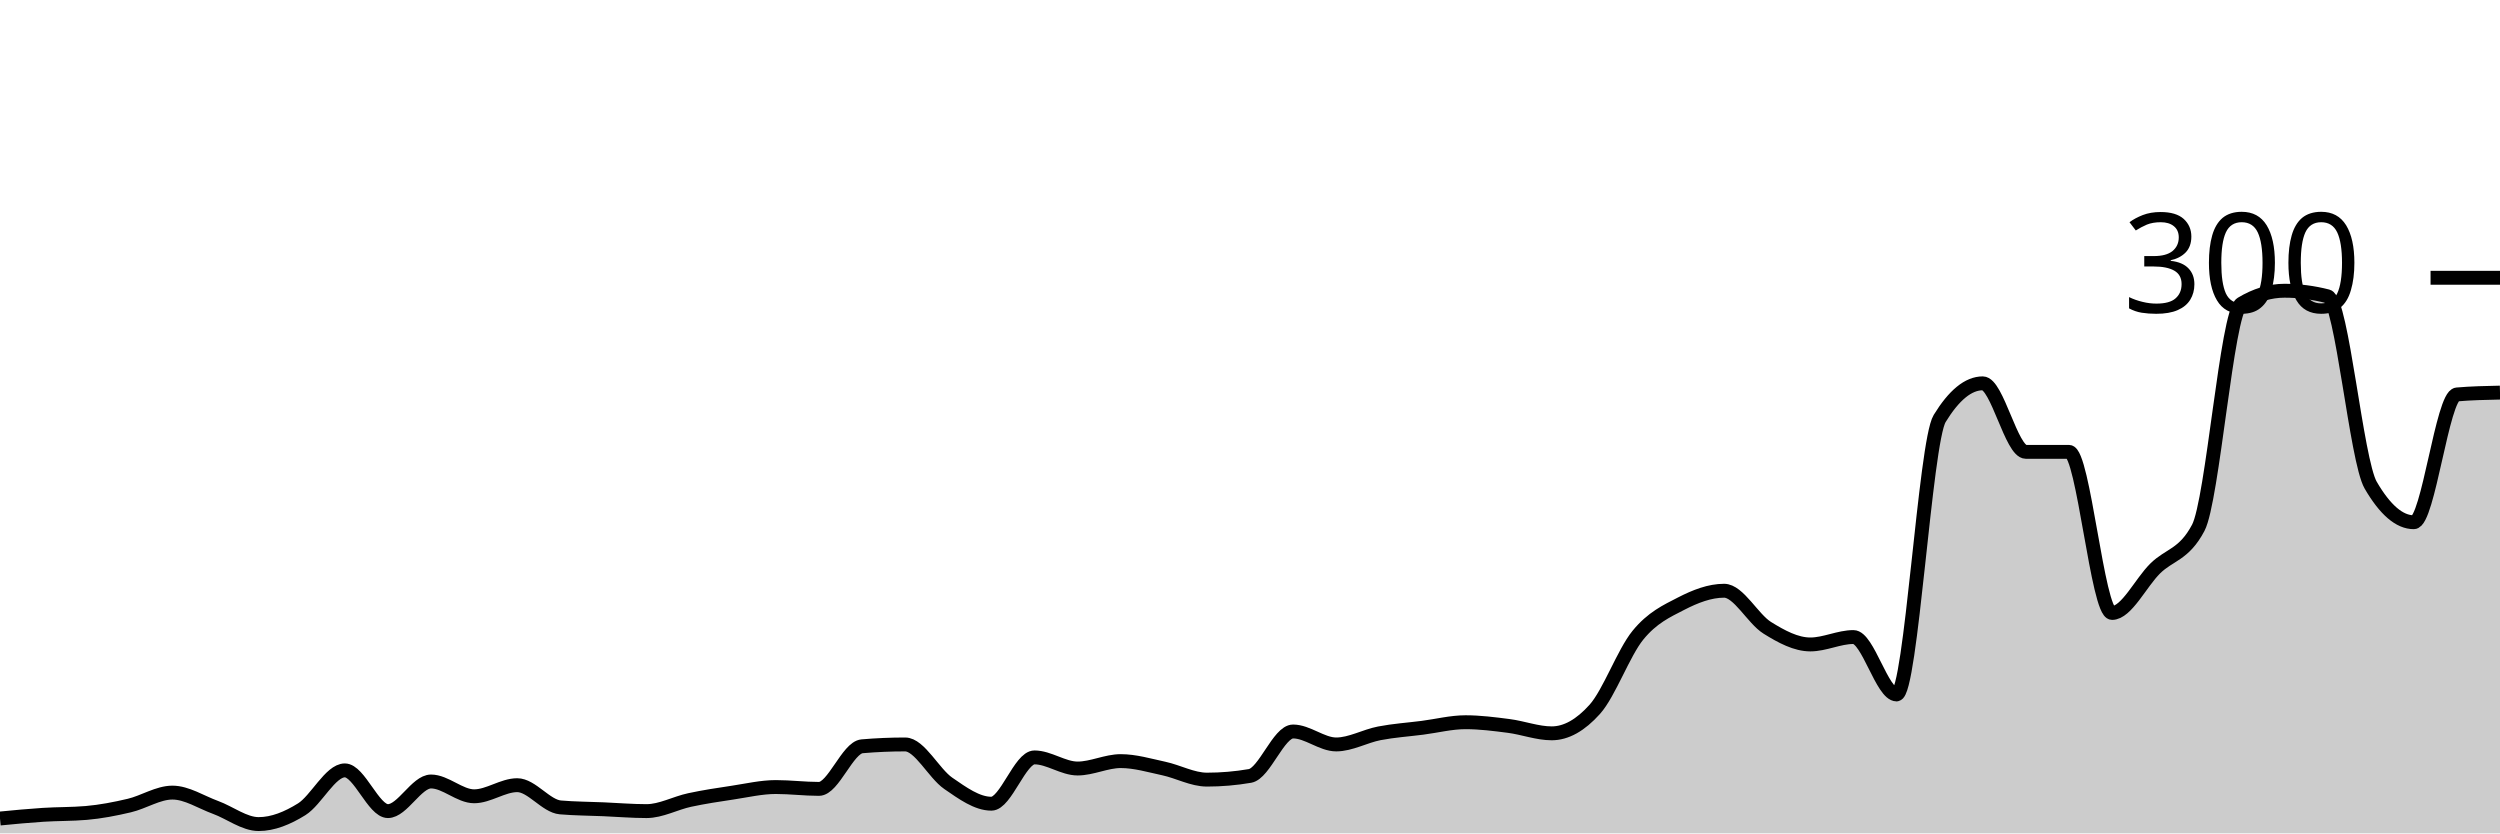
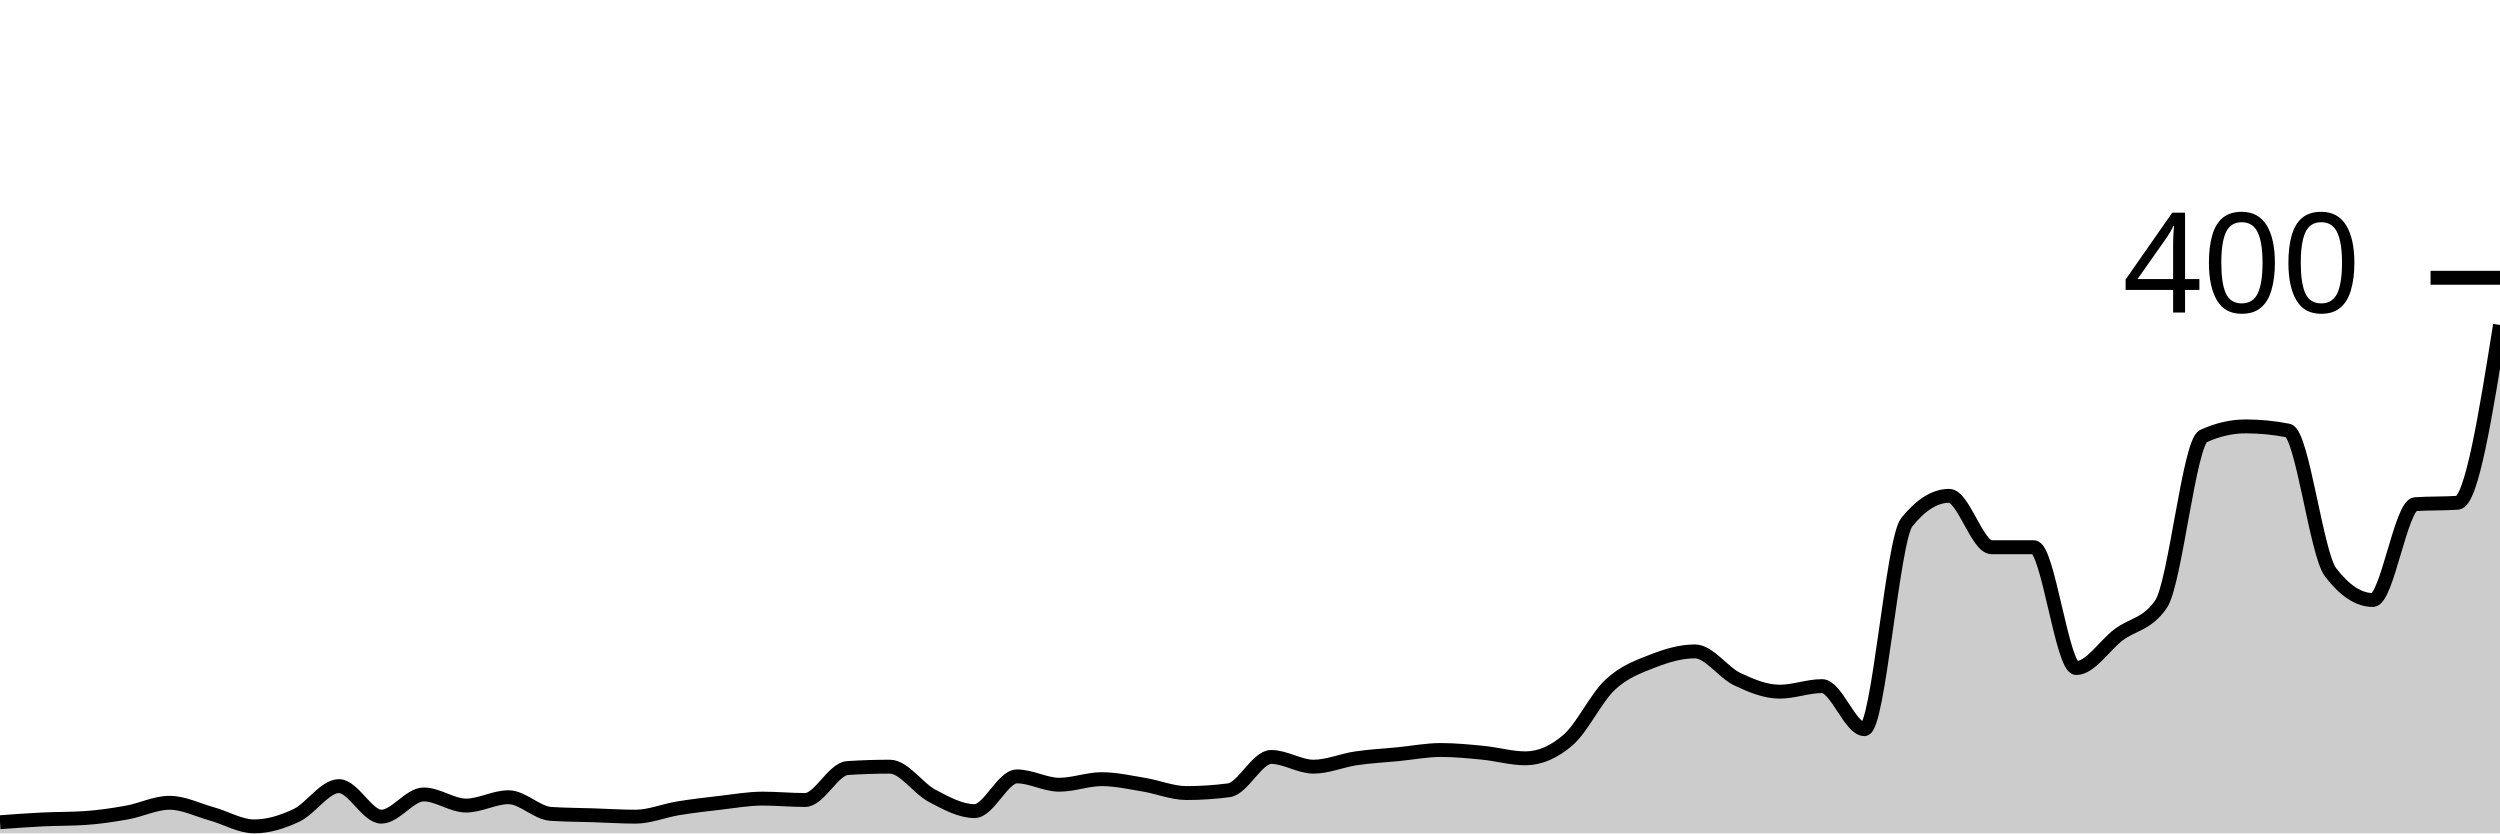
<svg xmlns="http://www.w3.org/2000/svg" viewBox="0 0 180 60">
  <g transform="translate(0,20)">
-     <path class="area" fill="rgba(0, 0, 0, 0.2)" d="M0,38.933C1.034,38.833,2.069,38.733,3.103,38.667C4.138,38.6,5.172,38.622,6.207,38.533C7.241,38.444,8.276,38.244,9.31,38C10.345,37.756,11.379,37.067,12.414,37.067C13.448,37.067,14.483,37.756,15.517,38.133C16.552,38.511,17.586,39.333,18.621,39.333C19.655,39.333,20.69,38.911,21.724,38.267C22.759,37.622,23.793,35.467,24.828,35.467C25.862,35.467,26.897,38.4,27.931,38.4C28.966,38.4,30,36.267,31.034,36.267C32.069,36.267,33.103,37.333,34.138,37.333C35.172,37.333,36.207,36.533,37.241,36.533C38.276,36.533,39.31,38.044,40.345,38.133C41.379,38.222,42.414,38.222,43.448,38.267C44.483,38.311,45.517,38.4,46.552,38.4C47.586,38.4,48.621,37.822,49.655,37.6C50.69,37.378,51.724,37.222,52.759,37.067C53.793,36.911,54.828,36.667,55.862,36.667C56.897,36.667,57.931,36.8,58.966,36.8C60,36.8,61.034,33.822,62.069,33.733C63.103,33.644,64.138,33.6,65.172,33.6C66.207,33.6,67.241,35.689,68.276,36.4C69.31,37.111,70.345,37.867,71.379,37.867C72.414,37.867,73.448,34.533,74.483,34.533C75.517,34.533,76.552,35.333,77.586,35.333C78.621,35.333,79.655,34.8,80.69,34.8C81.724,34.8,82.759,35.111,83.793,35.333C84.828,35.556,85.862,36.133,86.897,36.133C87.931,36.133,88.966,36.044,90,35.867C91.034,35.689,92.069,32.667,93.103,32.667C94.138,32.667,95.172,33.6,96.207,33.6C97.241,33.6,98.276,33,99.31,32.8C100.345,32.6,101.379,32.533,102.414,32.4C103.448,32.267,104.483,32,105.517,32C106.552,32,107.586,32.133,108.621,32.267C109.655,32.4,110.69,32.8,111.724,32.8C112.759,32.8,113.793,32.222,114.828,31.067C115.862,29.911,116.897,27,117.931,25.733C118.966,24.467,120,24,121.034,23.467C122.069,22.933,123.103,22.533,124.138,22.533C125.172,22.533,126.207,24.556,127.241,25.2C128.276,25.844,129.31,26.4,130.345,26.4C131.379,26.4,132.414,25.867,133.448,25.867C134.483,25.867,135.517,30,136.552,30C137.586,30,138.621,11.822,139.655,10.133C140.69,8.444,141.724,7.6,142.759,7.6C143.793,7.6,144.828,12.533,145.862,12.533C146.897,12.533,147.931,12.533,148.966,12.533C150,12.533,151.034,24.133,152.069,24.133C153.103,24.133,154.138,21.956,155.172,20.933C156.207,19.911,157.241,19.956,158.276,18C159.31,16.044,160.345,2.489,161.379,1.867C162.414,1.244,163.448,0.933,164.483,0.933C165.517,0.933,166.552,1.067,167.586,1.333C168.621,1.6,169.655,13.156,170.69,14.933C171.724,16.711,172.759,17.6,173.793,17.6C174.828,17.6,175.862,8.489,176.897,8.4C177.931,8.311,178.966,8.289,180,8.267L180,40C178.966,40,177.931,40,176.897,40C175.862,40,174.828,40,173.793,40C172.759,40,171.724,40,170.69,40C169.655,40,168.621,40,167.586,40C166.552,40,165.517,40,164.483,40C163.448,40,162.414,40,161.379,40C160.345,40,159.31,40,158.276,40C157.241,40,156.207,40,155.172,40C154.138,40,153.103,40,152.069,40C151.034,40,150,40,148.966,40C147.931,40,146.897,40,145.862,40C144.828,40,143.793,40,142.759,40C141.724,40,140.69,40,139.655,40C138.621,40,137.586,40,136.552,40C135.517,40,134.483,40,133.448,40C132.414,40,131.379,40,130.345,40C129.31,40,128.276,40,127.241,40C126.207,40,125.172,40,124.138,40C123.103,40,122.069,40,121.034,40C120,40,118.966,40,117.931,40C116.897,40,115.862,40,114.828,40C113.793,40,112.759,40,111.724,40C110.69,40,109.655,40,108.621,40C107.586,40,106.552,40,105.517,40C104.483,40,103.448,40,102.414,40C101.379,40,100.345,40,99.31,40C98.276,40,97.241,40,96.207,40C95.172,40,94.138,40,93.103,40C92.069,40,91.034,40,90,40C88.966,40,87.931,40,86.897,40C85.862,40,84.828,40,83.793,40C82.759,40,81.724,40,80.69,40C79.655,40,78.621,40,77.586,40C76.552,40,75.517,40,74.483,40C73.448,40,72.414,40,71.379,40C70.345,40,69.31,40,68.276,40C67.241,40,66.207,40,65.172,40C64.138,40,63.103,40,62.069,40C61.034,40,60,40,58.966,40C57.931,40,56.897,40,55.862,40C54.828,40,53.793,40,52.759,40C51.724,40,50.69,40,49.655,40C48.621,40,47.586,40,46.552,40C45.517,40,44.483,40,43.448,40C42.414,40,41.379,40,40.345,40C39.31,40,38.276,40,37.241,40C36.207,40,35.172,40,34.138,40C33.103,40,32.069,40,31.034,40C30,40,28.966,40,27.931,40C26.897,40,25.862,40,24.828,40C23.793,40,22.759,40,21.724,40C20.69,40,19.655,40,18.621,40C17.586,40,16.552,40,15.517,40C14.483,40,13.448,40,12.414,40C11.379,40,10.345,40,9.31,40C8.276,40,7.241,40,6.207,40C5.172,40,4.138,40,3.103,40C2.069,40,1.034,40,0,40Z" />
-     <path class="line" stroke="black" fill="none" d="M0,38.933C1.034,38.833,2.069,38.733,3.103,38.667C4.138,38.6,5.172,38.622,6.207,38.533C7.241,38.444,8.276,38.244,9.31,38C10.345,37.756,11.379,37.067,12.414,37.067C13.448,37.067,14.483,37.756,15.517,38.133C16.552,38.511,17.586,39.333,18.621,39.333C19.655,39.333,20.69,38.911,21.724,38.267C22.759,37.622,23.793,35.467,24.828,35.467C25.862,35.467,26.897,38.4,27.931,38.4C28.966,38.4,30,36.267,31.034,36.267C32.069,36.267,33.103,37.333,34.138,37.333C35.172,37.333,36.207,36.533,37.241,36.533C38.276,36.533,39.31,38.044,40.345,38.133C41.379,38.222,42.414,38.222,43.448,38.267C44.483,38.311,45.517,38.4,46.552,38.4C47.586,38.4,48.621,37.822,49.655,37.6C50.69,37.378,51.724,37.222,52.759,37.067C53.793,36.911,54.828,36.667,55.862,36.667C56.897,36.667,57.931,36.8,58.966,36.8C60,36.8,61.034,33.822,62.069,33.733C63.103,33.644,64.138,33.6,65.172,33.6C66.207,33.6,67.241,35.689,68.276,36.4C69.31,37.111,70.345,37.867,71.379,37.867C72.414,37.867,73.448,34.533,74.483,34.533C75.517,34.533,76.552,35.333,77.586,35.333C78.621,35.333,79.655,34.8,80.69,34.8C81.724,34.8,82.759,35.111,83.793,35.333C84.828,35.556,85.862,36.133,86.897,36.133C87.931,36.133,88.966,36.044,90,35.867C91.034,35.689,92.069,32.667,93.103,32.667C94.138,32.667,95.172,33.6,96.207,33.6C97.241,33.6,98.276,33,99.31,32.8C100.345,32.6,101.379,32.533,102.414,32.4C103.448,32.267,104.483,32,105.517,32C106.552,32,107.586,32.133,108.621,32.267C109.655,32.4,110.69,32.8,111.724,32.8C112.759,32.8,113.793,32.222,114.828,31.067C115.862,29.911,116.897,27,117.931,25.733C118.966,24.467,120,24,121.034,23.467C122.069,22.933,123.103,22.533,124.138,22.533C125.172,22.533,126.207,24.556,127.241,25.2C128.276,25.844,129.31,26.4,130.345,26.4C131.379,26.4,132.414,25.867,133.448,25.867C134.483,25.867,135.517,30,136.552,30C137.586,30,138.621,11.822,139.655,10.133C140.69,8.444,141.724,7.6,142.759,7.6C143.793,7.6,144.828,12.533,145.862,12.533C146.897,12.533,147.931,12.533,148.966,12.533C150,12.533,151.034,24.133,152.069,24.133C153.103,24.133,154.138,21.956,155.172,20.933C156.207,19.911,157.241,19.956,158.276,18C159.31,16.044,160.345,2.489,161.379,1.867C162.414,1.244,163.448,0.933,164.483,0.933C165.517,0.933,166.552,1.067,167.586,1.333C168.621,1.6,169.655,13.156,170.69,14.933C171.724,16.711,172.759,17.6,173.793,17.6C174.828,17.6,175.862,8.489,176.897,8.4C177.931,8.311,178.966,8.289,180,8.267" />
+     <path class="area" fill="rgba(0, 0, 0, 0.2)" d="M0,39.2C1.017,39.125,2.034,39.05,3.051,39C4.068,38.95,5.085,38.967,6.102,38.9C7.119,38.833,8.136,38.683,9.153,38.5C10.169,38.317,11.186,37.8,12.203,37.8C13.22,37.8,14.237,38.317,15.254,38.6C16.271,38.883,17.288,39.5,18.305,39.5C19.322,39.5,20.339,39.183,21.356,38.7C22.373,38.217,23.39,36.6,24.407,36.6C25.424,36.6,26.441,38.8,27.458,38.8C28.475,38.8,29.492,37.2,30.508,37.2C31.525,37.2,32.542,38,33.559,38C34.576,38,35.593,37.4,36.61,37.4C37.627,37.4,38.644,38.533,39.661,38.6C40.678,38.667,41.695,38.667,42.712,38.7C43.729,38.733,44.746,38.8,45.763,38.8C46.78,38.8,47.797,38.367,48.814,38.2C49.831,38.033,50.847,37.917,51.864,37.8C52.881,37.683,53.898,37.5,54.915,37.5C55.932,37.5,56.949,37.6,57.966,37.6C58.983,37.6,60,35.367,61.017,35.3C62.034,35.233,63.051,35.2,64.068,35.2C65.085,35.2,66.102,36.767,67.119,37.3C68.136,37.833,69.153,38.4,70.169,38.4C71.186,38.4,72.203,35.9,73.22,35.9C74.237,35.9,75.254,36.5,76.271,36.5C77.288,36.5,78.305,36.1,79.322,36.1C80.339,36.1,81.356,36.333,82.373,36.5C83.39,36.667,84.407,37.1,85.424,37.1C86.441,37.1,87.458,37.033,88.475,36.9C89.492,36.767,90.508,34.5,91.525,34.5C92.542,34.5,93.559,35.2,94.576,35.2C95.593,35.2,96.61,34.75,97.627,34.6C98.644,34.45,99.661,34.4,100.678,34.3C101.695,34.2,102.712,34,103.729,34C104.746,34,105.763,34.1,106.78,34.2C107.797,34.3,108.814,34.6,109.831,34.6C110.847,34.6,111.864,34.167,112.881,33.3C113.898,32.433,114.915,30.25,115.932,29.3C116.949,28.35,117.966,28,118.983,27.6C120,27.2,121.017,26.9,122.034,26.9C123.051,26.9,124.068,28.417,125.085,28.9C126.102,29.383,127.119,29.8,128.136,29.8C129.153,29.8,130.169,29.4,131.186,29.4C132.203,29.4,133.22,32.5,134.237,32.5C135.254,32.5,136.271,18.867,137.288,17.6C138.305,16.333,139.322,15.7,140.339,15.7C141.356,15.7,142.373,19.4,143.39,19.4C144.407,19.4,145.424,19.4,146.441,19.4C147.458,19.4,148.475,28.1,149.492,28.1C150.508,28.1,151.525,26.467,152.542,25.7C153.559,24.933,154.576,24.967,155.593,23.5C156.61,22.033,157.627,11.867,158.644,11.4C159.661,10.933,160.678,10.7,161.695,10.7C162.712,10.7,163.729,10.8,164.746,11C165.763,11.2,166.78,19.867,167.797,21.2C168.814,22.533,169.831,23.2,170.847,23.2C171.864,23.2,172.881,16.367,173.898,16.3C174.915,16.233,175.932,16.267,176.949,16.2C177.966,16.133,178.983,9.767,180,3.4L180,40C178.983,40,177.966,40,176.949,40C175.932,40,174.915,40,173.898,40C172.881,40,171.864,40,170.847,40C169.831,40,168.814,40,167.797,40C166.78,40,165.763,40,164.746,40C163.729,40,162.712,40,161.695,40C160.678,40,159.661,40,158.644,40C157.627,40,156.61,40,155.593,40C154.576,40,153.559,40,152.542,40C151.525,40,150.508,40,149.492,40C148.475,40,147.458,40,146.441,40C145.424,40,144.407,40,143.39,40C142.373,40,141.356,40,140.339,40C139.322,40,138.305,40,137.288,40C136.271,40,135.254,40,134.237,40C133.22,40,132.203,40,131.186,40C130.169,40,129.153,40,128.136,40C127.119,40,126.102,40,125.085,40C124.068,40,123.051,40,122.034,40C121.017,40,120,40,118.983,40C117.966,40,116.949,40,115.932,40C114.915,40,113.898,40,112.881,40C111.864,40,110.847,40,109.831,40C108.814,40,107.797,40,106.78,40C105.763,40,104.746,40,103.729,40C102.712,40,101.695,40,100.678,40C99.661,40,98.644,40,97.627,40C96.61,40,95.593,40,94.576,40C93.559,40,92.542,40,91.525,40C90.508,40,89.492,40,88.475,40C87.458,40,86.441,40,85.424,40C84.407,40,83.39,40,82.373,40C81.356,40,80.339,40,79.322,40C78.305,40,77.288,40,76.271,40C75.254,40,74.237,40,73.22,40C72.203,40,71.186,40,70.169,40C69.153,40,68.136,40,67.119,40C66.102,40,65.085,40,64.068,40C63.051,40,62.034,40,61.017,40C60,40,58.983,40,57.966,40C56.949,40,55.932,40,54.915,40C53.898,40,52.881,40,51.864,40C50.847,40,49.831,40,48.814,40C47.797,40,46.78,40,45.763,40C44.746,40,43.729,40,42.712,40C41.695,40,40.678,40,39.661,40C38.644,40,37.627,40,36.61,40C35.593,40,34.576,40,33.559,40C32.542,40,31.525,40,30.508,40C29.492,40,28.475,40,27.458,40C26.441,40,25.424,40,24.407,40C23.39,40,22.373,40,21.356,40C20.339,40,19.322,40,18.305,40C17.288,40,16.271,40,15.254,40C14.237,40,13.22,40,12.203,40C11.186,40,10.169,40,9.153,40C8.136,40,7.119,40,6.102,40C5.085,40,4.068,40,3.051,40C2.034,40,1.017,40,0,40Z" />
+     <path class="line" stroke="black" fill="none" d="M0,39.2C1.017,39.125,2.034,39.05,3.051,39C4.068,38.95,5.085,38.967,6.102,38.9C7.119,38.833,8.136,38.683,9.153,38.5C10.169,38.317,11.186,37.8,12.203,37.8C13.22,37.8,14.237,38.317,15.254,38.6C16.271,38.883,17.288,39.5,18.305,39.5C19.322,39.5,20.339,39.183,21.356,38.7C22.373,38.217,23.39,36.6,24.407,36.6C25.424,36.6,26.441,38.8,27.458,38.8C28.475,38.8,29.492,37.2,30.508,37.2C31.525,37.2,32.542,38,33.559,38C34.576,38,35.593,37.4,36.61,37.4C37.627,37.4,38.644,38.533,39.661,38.6C40.678,38.667,41.695,38.667,42.712,38.7C43.729,38.733,44.746,38.8,45.763,38.8C46.78,38.8,47.797,38.367,48.814,38.2C49.831,38.033,50.847,37.917,51.864,37.8C52.881,37.683,53.898,37.5,54.915,37.5C55.932,37.5,56.949,37.6,57.966,37.6C58.983,37.6,60,35.367,61.017,35.3C62.034,35.233,63.051,35.2,64.068,35.2C65.085,35.2,66.102,36.767,67.119,37.3C68.136,37.833,69.153,38.4,70.169,38.4C71.186,38.4,72.203,35.9,73.22,35.9C74.237,35.9,75.254,36.5,76.271,36.5C77.288,36.5,78.305,36.1,79.322,36.1C80.339,36.1,81.356,36.333,82.373,36.5C83.39,36.667,84.407,37.1,85.424,37.1C86.441,37.1,87.458,37.033,88.475,36.9C89.492,36.767,90.508,34.5,91.525,34.5C92.542,34.5,93.559,35.2,94.576,35.2C95.593,35.2,96.61,34.75,97.627,34.6C98.644,34.45,99.661,34.4,100.678,34.3C101.695,34.2,102.712,34,103.729,34C104.746,34,105.763,34.1,106.78,34.2C107.797,34.3,108.814,34.6,109.831,34.6C110.847,34.6,111.864,34.167,112.881,33.3C113.898,32.433,114.915,30.25,115.932,29.3C116.949,28.35,117.966,28,118.983,27.6C120,27.2,121.017,26.9,122.034,26.9C123.051,26.9,124.068,28.417,125.085,28.9C126.102,29.383,127.119,29.8,128.136,29.8C129.153,29.8,130.169,29.4,131.186,29.4C132.203,29.4,133.22,32.5,134.237,32.5C135.254,32.5,136.271,18.867,137.288,17.6C138.305,16.333,139.322,15.7,140.339,15.7C141.356,15.7,142.373,19.4,143.39,19.4C144.407,19.4,145.424,19.4,146.441,19.4C147.458,19.4,148.475,28.1,149.492,28.1C150.508,28.1,151.525,26.467,152.542,25.7C153.559,24.933,154.576,24.967,155.593,23.5C156.61,22.033,157.627,11.867,158.644,11.4C159.661,10.933,160.678,10.7,161.695,10.7C162.712,10.7,163.729,10.8,164.746,11C165.763,11.2,166.78,19.867,167.797,21.2C168.814,22.533,169.831,23.2,170.847,23.2C171.864,23.2,172.881,16.367,173.898,16.3C174.915,16.233,175.932,16.267,176.949,16.2C177.966,16.133,178.983,9.767,180,3.4" />
    <path class="axis-ceiling" stroke-width="1" stroke="black" fill="none" d="M175,0L180,0" />
-     <text class="axis-ceiling-label" font-family="sans-serif" text-anchor="end" font-size="10px" x="170" y="2.5">300</text>
+     <text class="axis-ceiling-label" font-family="sans-serif" text-anchor="end" font-size="10px" x="170" y="2.5">400</text>
  </g>
</svg>
